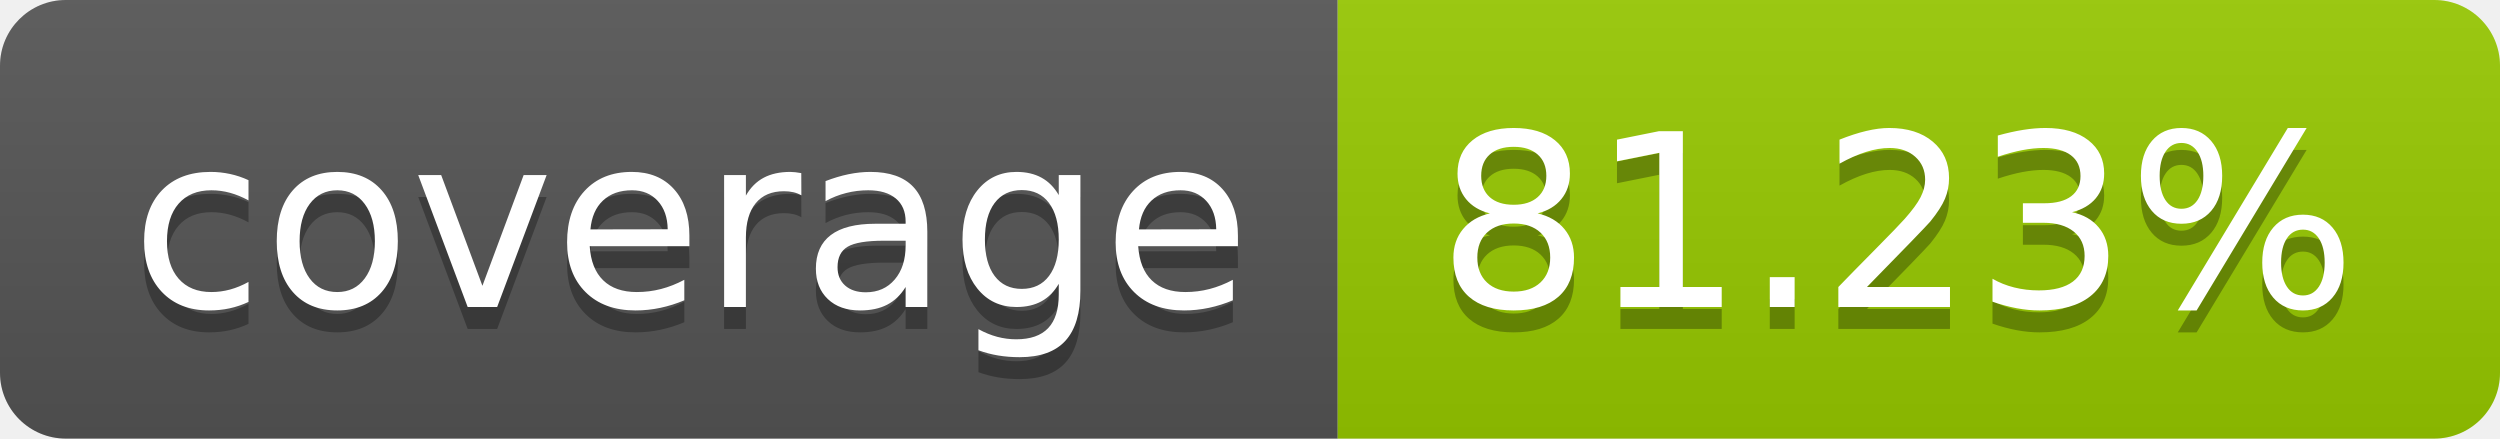
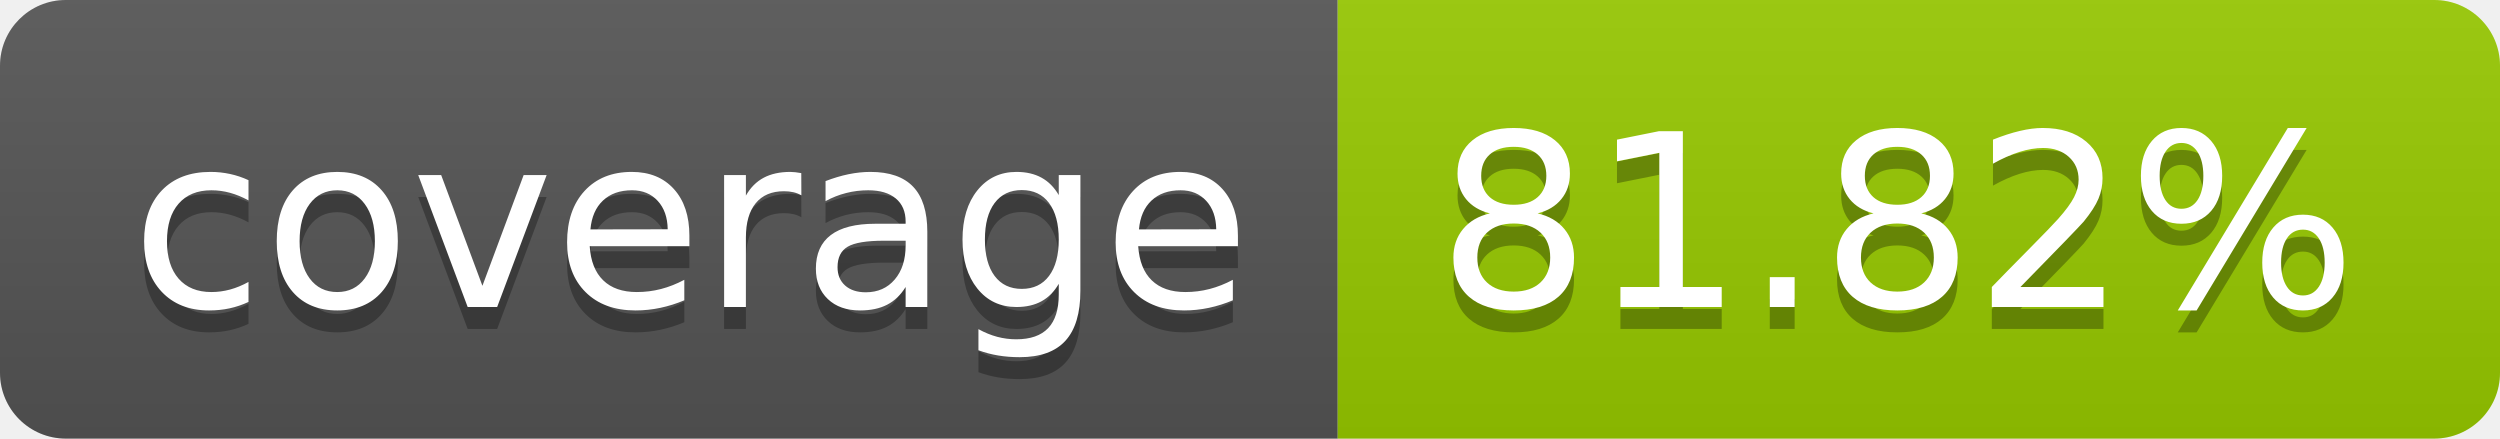
- <svg xmlns="http://www.w3.org/2000/svg" width="114" height="20" role="img" aria-label="coverage: 81.23%">
+ <svg xmlns="http://www.w3.org/2000/svg" width="114" height="20" role="img" aria-label="coverage: 81.82%">
  <linearGradient id="s" x2="0" y2="100%">
    <stop offset="0" stop-color="#bbb" stop-opacity=".1" />
    <stop offset="1" stop-opacity=".1" />
  </linearGradient>
  <clipPath id="r">
    <rect width="114" height="20" rx="3" fill="#fff" />
  </clipPath>
  <g clip-path="url(#r)">
    <rect width="61" height="20" fill="#555" />
    <rect x="61" width="53" height="20" fill="#97ca00" />
    <rect width="114" height="20" fill="url(#s)" />
  </g>
  <g fill="#fff" text-anchor="middle" font-family="Verdana,Geneva,DejaVu Sans,sans-serif" text-rendering="geometricPrecision" font-size="110">
    <text aria-hidden="true" x="315" y="150" fill="#010101" fill-opacity=".3" transform="scale(.1)" textLength="510">coverage</text>
    <text x="315" y="140" transform="scale(.1)" fill="#fff" textLength="510">coverage</text>
-     <text aria-hidden="true" x="865" y="150" fill="#010101" fill-opacity=".3" transform="scale(.1)" textLength="430">81.23%</text>
-     <text x="865" y="140" transform="scale(.1)" fill="#fff" textLength="430">81.23%</text>
+     <text aria-hidden="true" x="865" y="150" fill="#010101" fill-opacity=".3" transform="scale(.1)" textLength="430">81.82%</text>
+     <text x="865" y="140" transform="scale(.1)" fill="#fff" textLength="430">81.82%</text>
  </g>
</svg>
